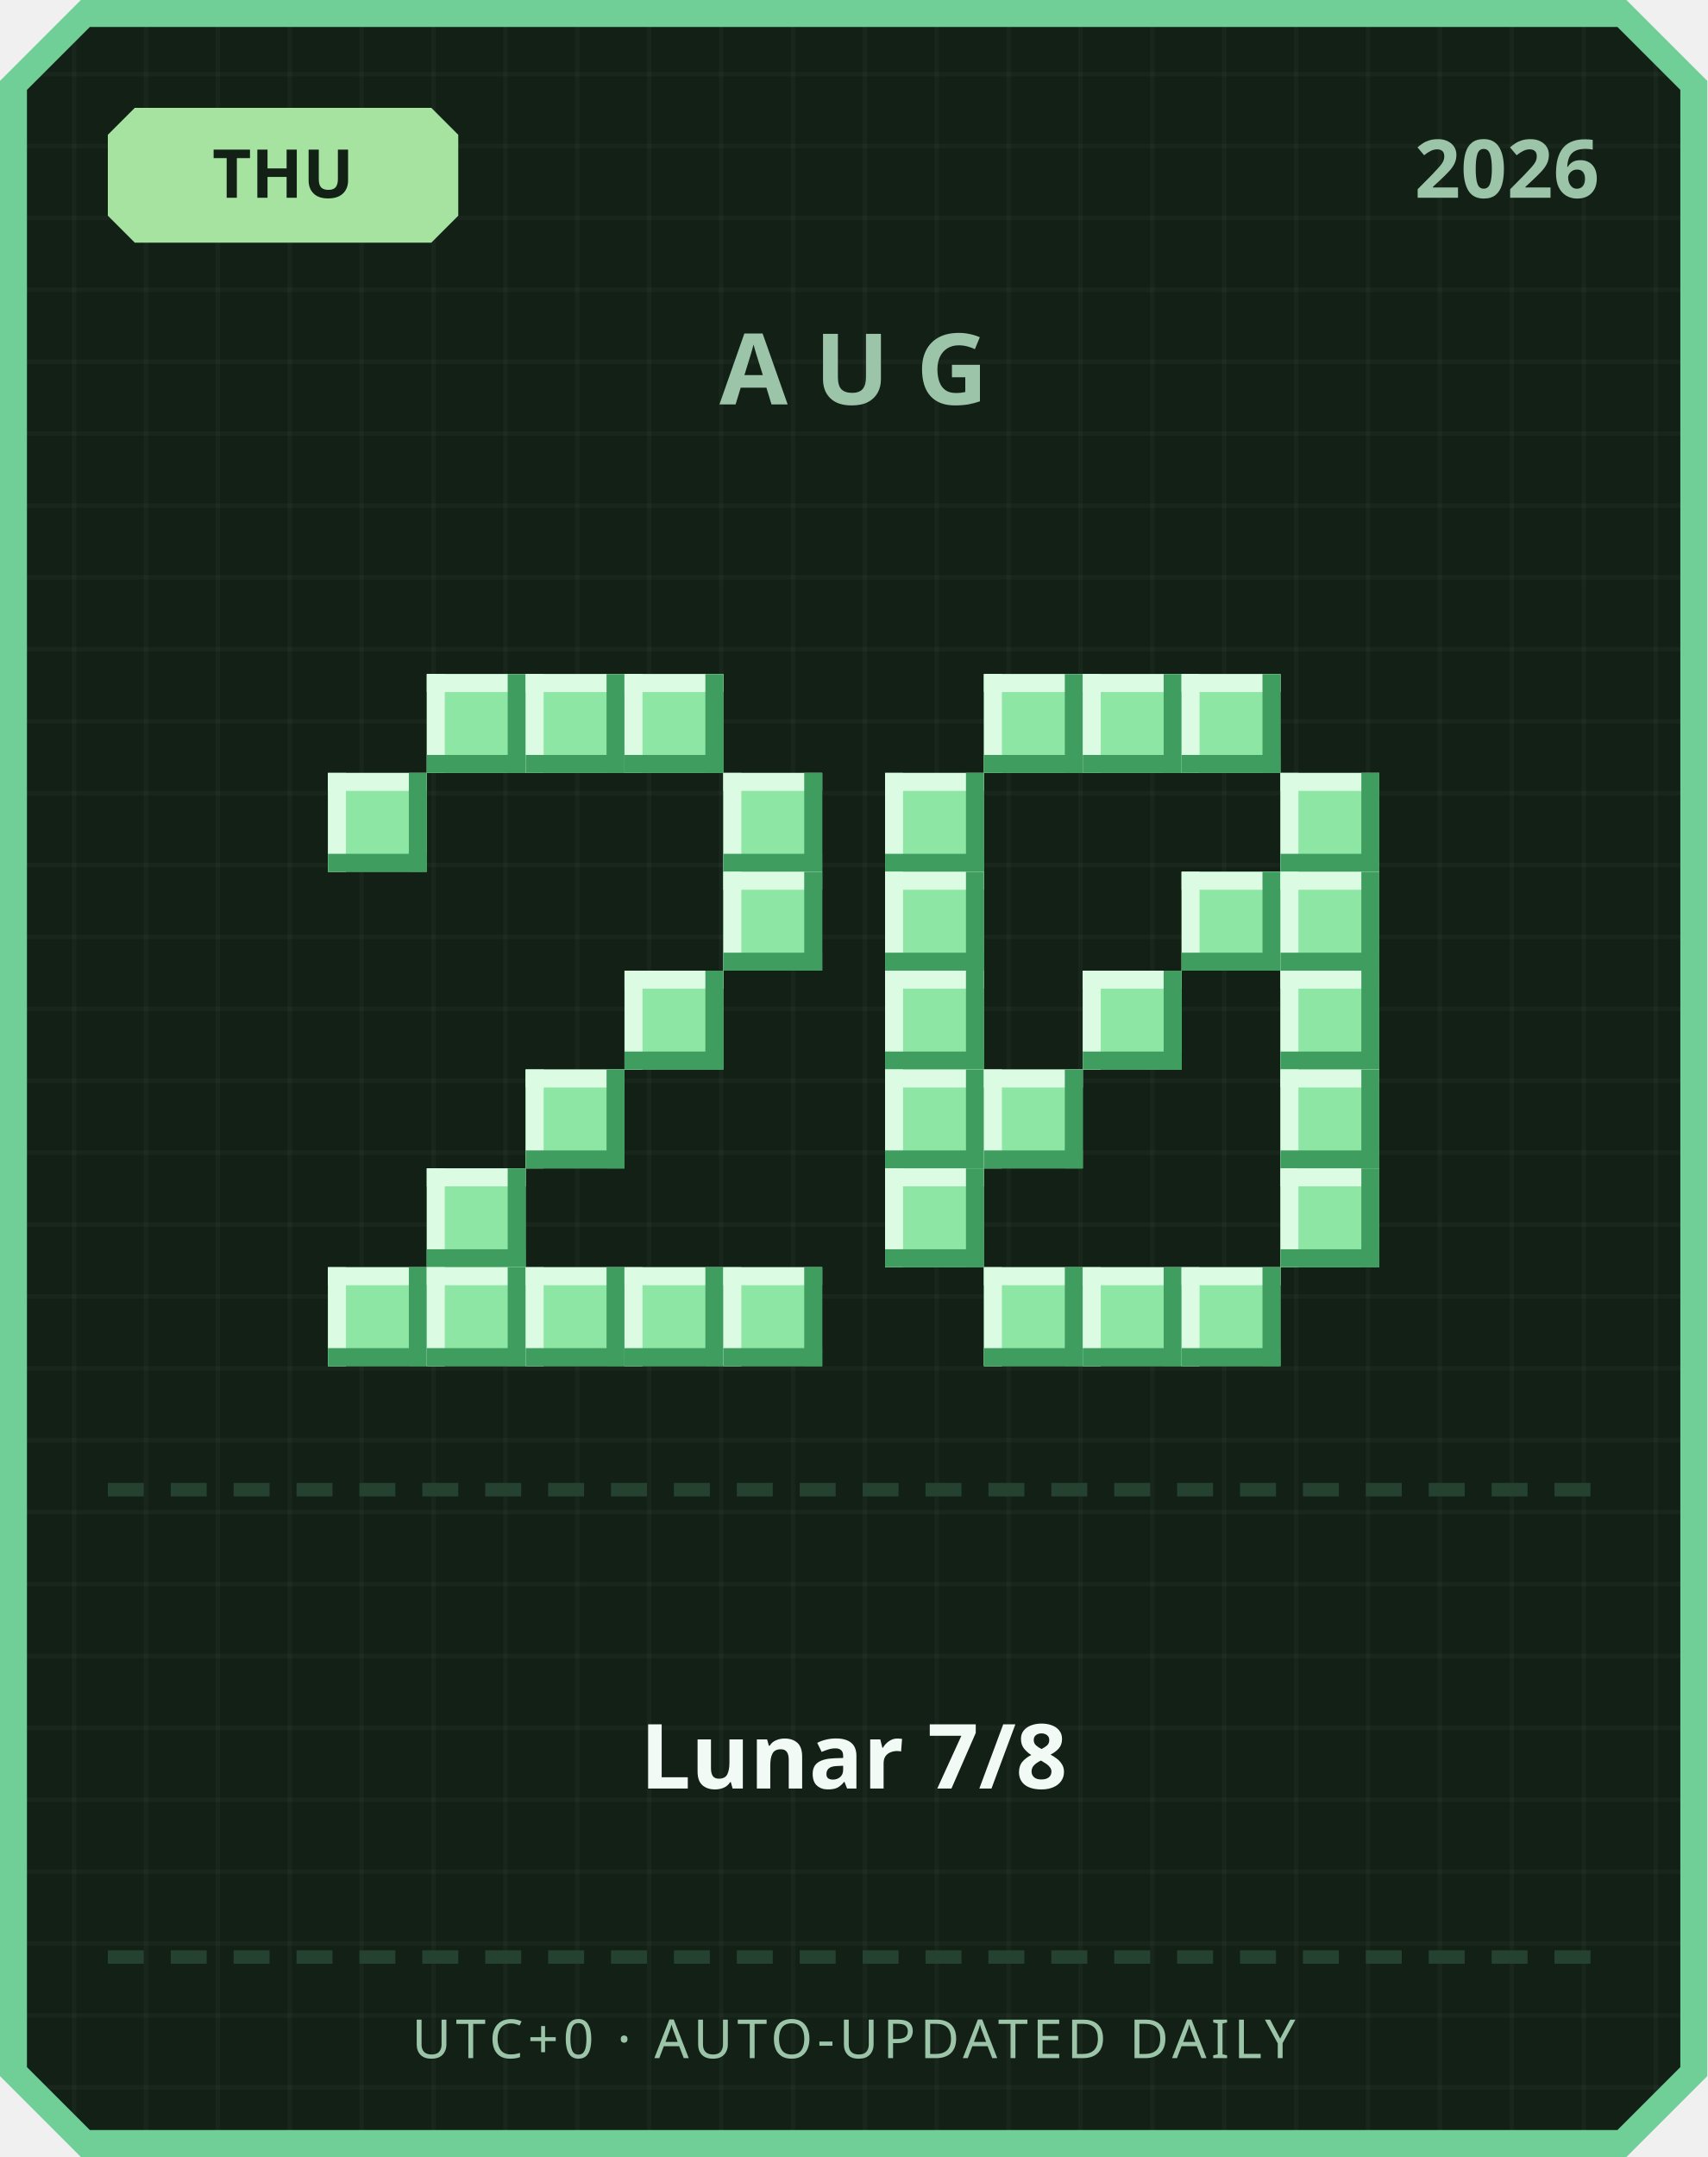
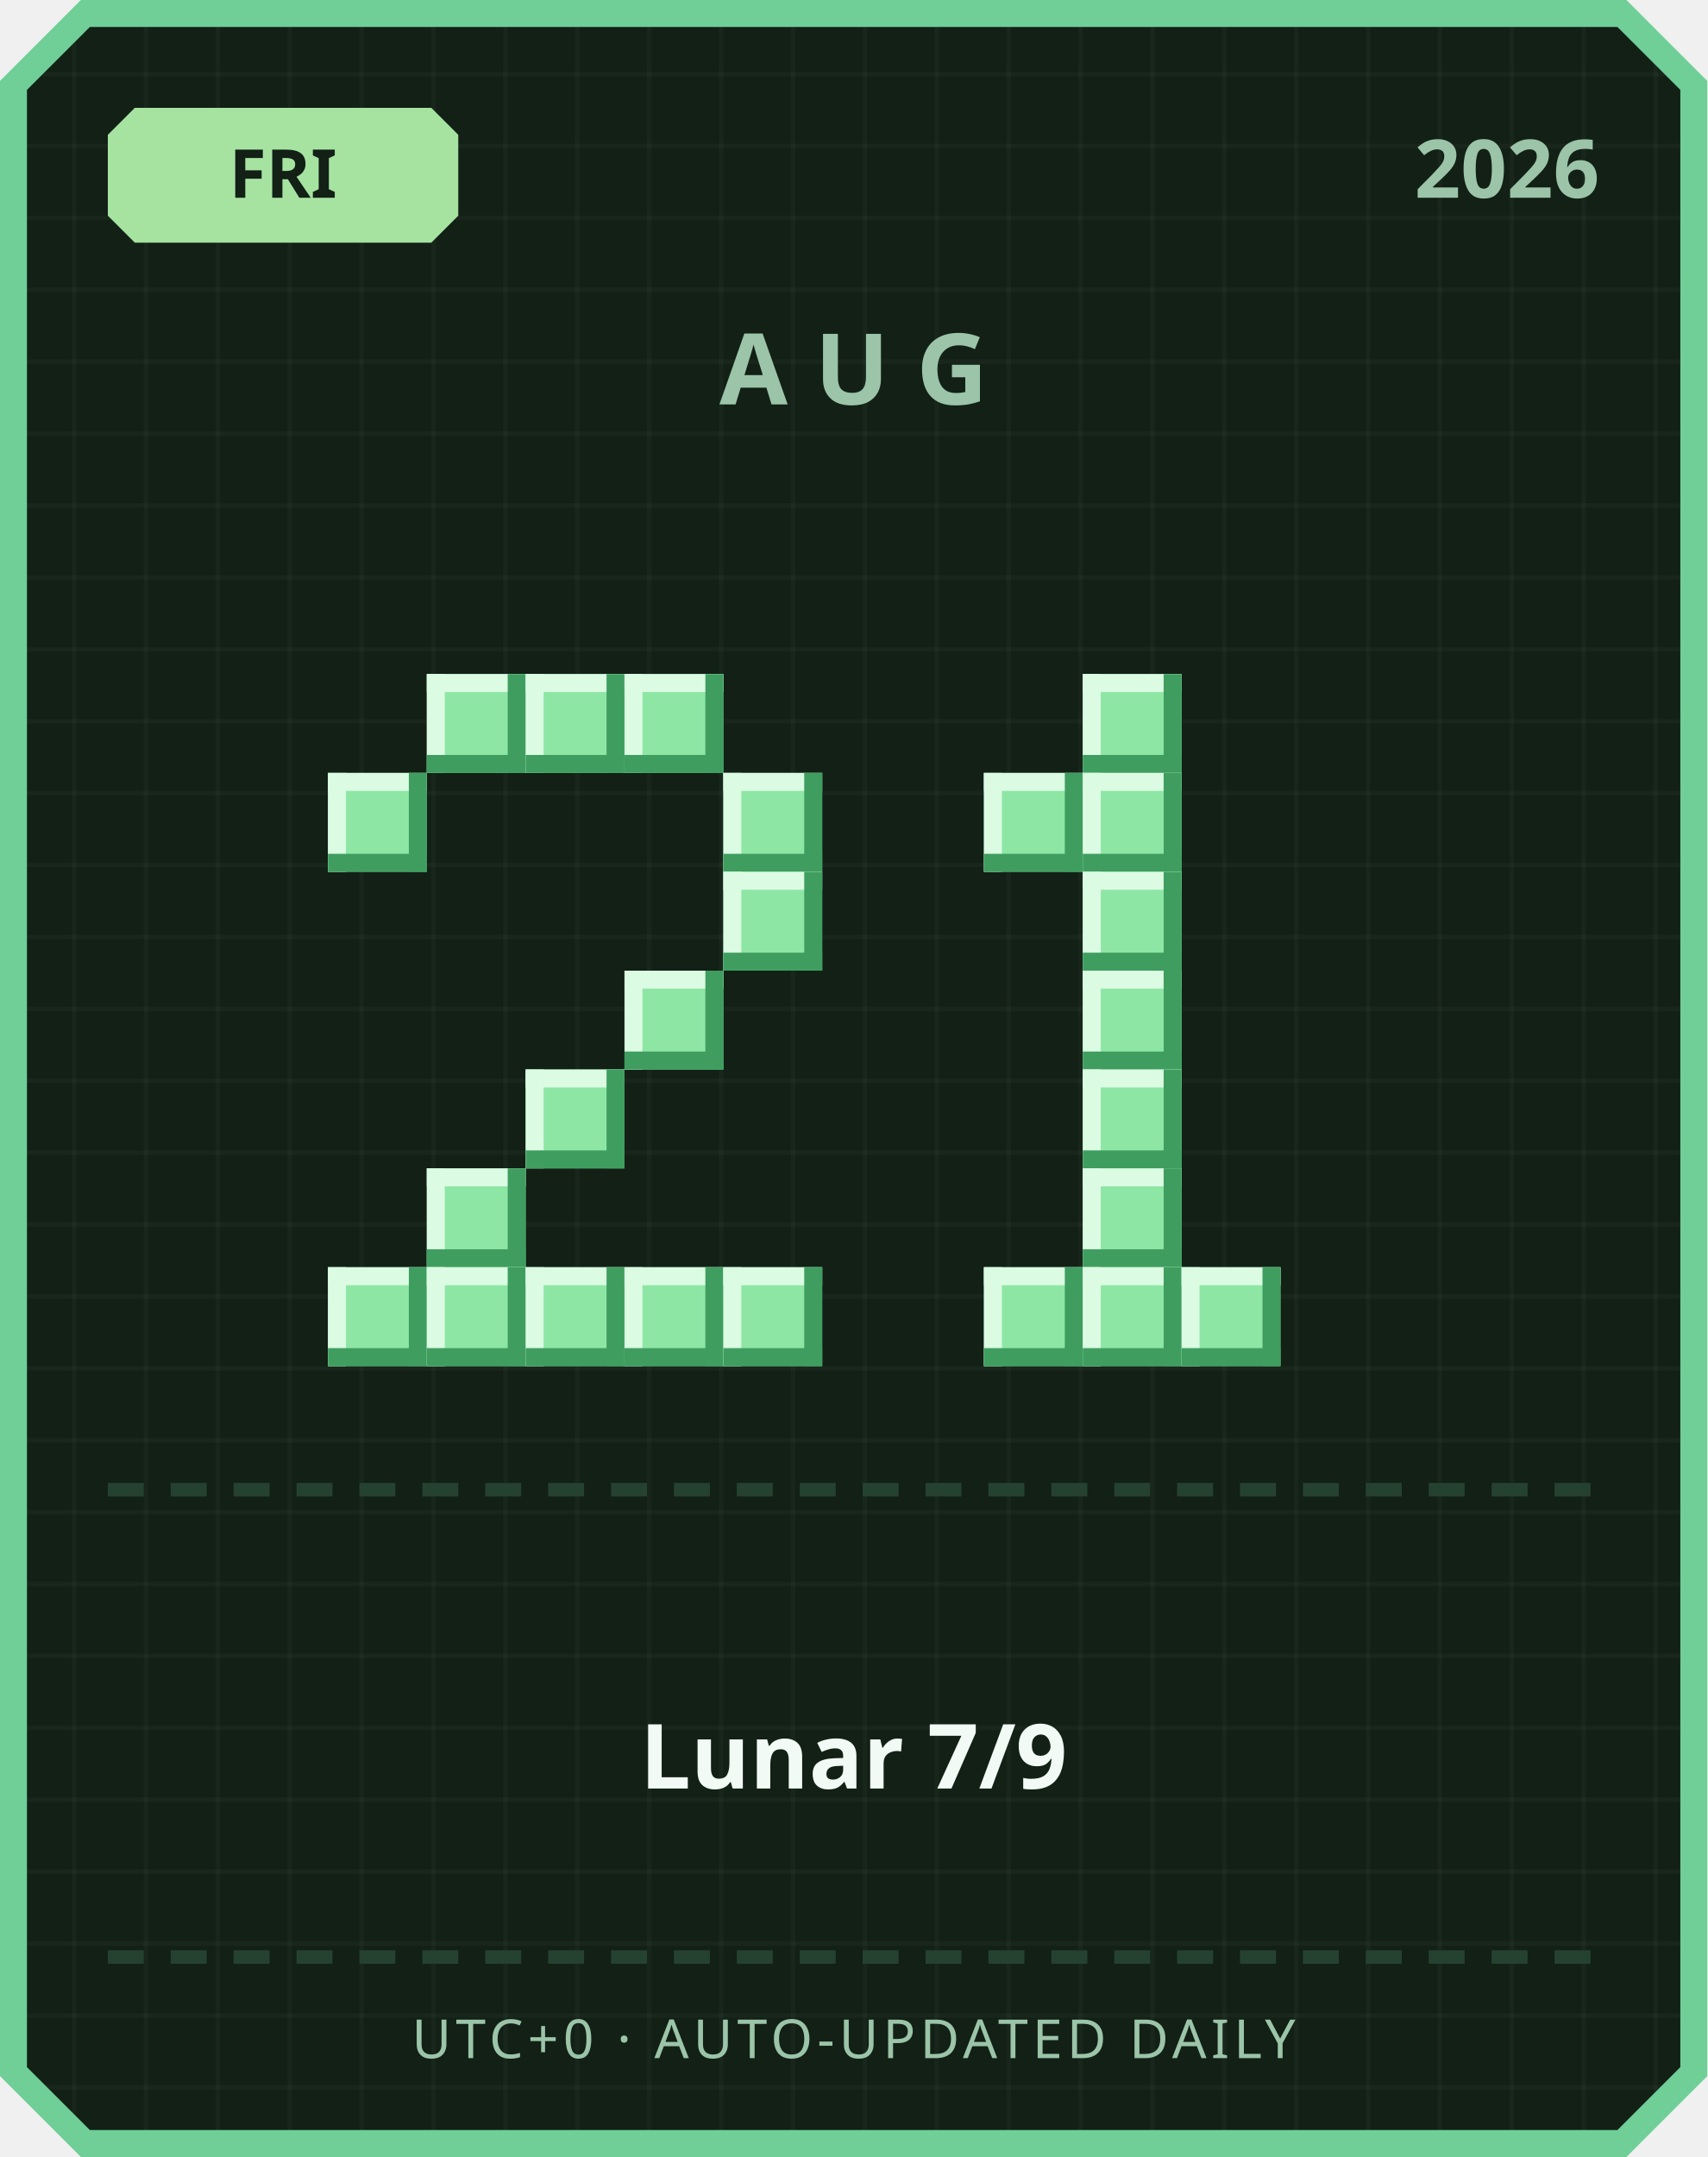
<svg xmlns="http://www.w3.org/2000/svg" width="380" height="480" viewBox="0 0 380 480">
  <defs>
    <pattern id="grid" width="16" height="16" patternUnits="userSpaceOnUse">
      <rect width="16" height="16" fill="#122016" />
      <rect width="1" height="16" fill="#ffffff" opacity="0.03" />
      <rect width="16" height="1" fill="#ffffff" opacity="0.03" />
    </pattern>
  </defs>
  <path d="M 18,0 L 362,0 L 380,18 L 380,462 L 362,480 L 18,480 L 0,462 L 0,18 Z" fill="#6fcf97" />
  <path d="M 20,6 L 360,6 L 374,20 L 374,460 L 360,474 L 20,474 L 6,460 L 6,20 Z" fill="url(#grid)" />
  <path d="M 30,24 L 96,24 L 102,30 L 102,48 L 96,54 L 30,54 L 24,48 L 24,30 Z" fill="#a6e3a1" />
-   <text x="63" y="44" text-anchor="middle" font-family="'Segoe UI', sans-serif" font-size="15" font-weight="700" fill="#122016">THU</text>
+   <text x="63" y="44" text-anchor="middle" font-family="'Segoe UI', sans-serif" font-size="15" font-weight="700" fill="#122016">FRI</text>
  <text x="356" y="44" text-anchor="end" font-family="'Segoe UI', sans-serif" font-size="18" font-weight="700" fill="#9bc4a8">2026</text>
  <text x="190" y="90" text-anchor="middle" font-family="'Segoe UI', sans-serif" font-size="22" font-weight="700" letter-spacing="6" fill="#9bc4a8">AUG</text>
  <rect x="95" y="150" width="22" height="22" fill="#8ee6a5" />
  <rect x="95" y="150" width="22" height="4" fill="#dbfbe3" />
  <rect x="95" y="150" width="4" height="22" fill="#dbfbe3" />
  <rect x="95" y="168" width="22" height="4" fill="#3f9e5f" />
  <rect x="113" y="150" width="4" height="22" fill="#3f9e5f" />
  <rect x="117" y="150" width="22" height="22" fill="#8ee6a5" />
  <rect x="117" y="150" width="22" height="4" fill="#dbfbe3" />
  <rect x="117" y="150" width="4" height="22" fill="#dbfbe3" />
  <rect x="117" y="168" width="22" height="4" fill="#3f9e5f" />
  <rect x="135" y="150" width="4" height="22" fill="#3f9e5f" />
  <rect x="139" y="150" width="22" height="22" fill="#8ee6a5" />
  <rect x="139" y="150" width="22" height="4" fill="#dbfbe3" />
  <rect x="139" y="150" width="4" height="22" fill="#dbfbe3" />
  <rect x="139" y="168" width="22" height="4" fill="#3f9e5f" />
  <rect x="157" y="150" width="4" height="22" fill="#3f9e5f" />
  <rect x="73" y="172" width="22" height="22" fill="#8ee6a5" />
  <rect x="73" y="172" width="22" height="4" fill="#dbfbe3" />
  <rect x="73" y="172" width="4" height="22" fill="#dbfbe3" />
  <rect x="73" y="190" width="22" height="4" fill="#3f9e5f" />
  <rect x="91" y="172" width="4" height="22" fill="#3f9e5f" />
  <rect x="161" y="172" width="22" height="22" fill="#8ee6a5" />
  <rect x="161" y="172" width="22" height="4" fill="#dbfbe3" />
  <rect x="161" y="172" width="4" height="22" fill="#dbfbe3" />
  <rect x="161" y="190" width="22" height="4" fill="#3f9e5f" />
  <rect x="179" y="172" width="4" height="22" fill="#3f9e5f" />
  <rect x="161" y="194" width="22" height="22" fill="#8ee6a5" />
  <rect x="161" y="194" width="22" height="4" fill="#dbfbe3" />
  <rect x="161" y="194" width="4" height="22" fill="#dbfbe3" />
  <rect x="161" y="212" width="22" height="4" fill="#3f9e5f" />
  <rect x="179" y="194" width="4" height="22" fill="#3f9e5f" />
  <rect x="139" y="216" width="22" height="22" fill="#8ee6a5" />
  <rect x="139" y="216" width="22" height="4" fill="#dbfbe3" />
  <rect x="139" y="216" width="4" height="22" fill="#dbfbe3" />
  <rect x="139" y="234" width="22" height="4" fill="#3f9e5f" />
  <rect x="157" y="216" width="4" height="22" fill="#3f9e5f" />
  <rect x="117" y="238" width="22" height="22" fill="#8ee6a5" />
  <rect x="117" y="238" width="22" height="4" fill="#dbfbe3" />
  <rect x="117" y="238" width="4" height="22" fill="#dbfbe3" />
  <rect x="117" y="256" width="22" height="4" fill="#3f9e5f" />
  <rect x="135" y="238" width="4" height="22" fill="#3f9e5f" />
  <rect x="95" y="260" width="22" height="22" fill="#8ee6a5" />
  <rect x="95" y="260" width="22" height="4" fill="#dbfbe3" />
  <rect x="95" y="260" width="4" height="22" fill="#dbfbe3" />
  <rect x="95" y="278" width="22" height="4" fill="#3f9e5f" />
  <rect x="113" y="260" width="4" height="22" fill="#3f9e5f" />
  <rect x="73" y="282" width="22" height="22" fill="#8ee6a5" />
  <rect x="73" y="282" width="22" height="4" fill="#dbfbe3" />
  <rect x="73" y="282" width="4" height="22" fill="#dbfbe3" />
  <rect x="73" y="300" width="22" height="4" fill="#3f9e5f" />
  <rect x="91" y="282" width="4" height="22" fill="#3f9e5f" />
  <rect x="95" y="282" width="22" height="22" fill="#8ee6a5" />
  <rect x="95" y="282" width="22" height="4" fill="#dbfbe3" />
  <rect x="95" y="282" width="4" height="22" fill="#dbfbe3" />
  <rect x="95" y="300" width="22" height="4" fill="#3f9e5f" />
  <rect x="113" y="282" width="4" height="22" fill="#3f9e5f" />
  <rect x="117" y="282" width="22" height="22" fill="#8ee6a5" />
  <rect x="117" y="282" width="22" height="4" fill="#dbfbe3" />
  <rect x="117" y="282" width="4" height="22" fill="#dbfbe3" />
  <rect x="117" y="300" width="22" height="4" fill="#3f9e5f" />
  <rect x="135" y="282" width="4" height="22" fill="#3f9e5f" />
  <rect x="139" y="282" width="22" height="22" fill="#8ee6a5" />
  <rect x="139" y="282" width="22" height="4" fill="#dbfbe3" />
  <rect x="139" y="282" width="4" height="22" fill="#dbfbe3" />
  <rect x="139" y="300" width="22" height="4" fill="#3f9e5f" />
  <rect x="157" y="282" width="4" height="22" fill="#3f9e5f" />
  <rect x="161" y="282" width="22" height="22" fill="#8ee6a5" />
  <rect x="161" y="282" width="22" height="4" fill="#dbfbe3" />
  <rect x="161" y="282" width="4" height="22" fill="#dbfbe3" />
  <rect x="161" y="300" width="22" height="4" fill="#3f9e5f" />
  <rect x="179" y="282" width="4" height="22" fill="#3f9e5f" />
-   <rect x="219" y="150" width="22" height="22" fill="#8ee6a5" />
-   <rect x="219" y="150" width="22" height="4" fill="#dbfbe3" />
-   <rect x="219" y="150" width="4" height="22" fill="#dbfbe3" />
-   <rect x="219" y="168" width="22" height="4" fill="#3f9e5f" />
-   <rect x="237" y="150" width="4" height="22" fill="#3f9e5f" />
  <rect x="241" y="150" width="22" height="22" fill="#8ee6a5" />
  <rect x="241" y="150" width="22" height="4" fill="#dbfbe3" />
  <rect x="241" y="150" width="4" height="22" fill="#dbfbe3" />
  <rect x="241" y="168" width="22" height="4" fill="#3f9e5f" />
  <rect x="259" y="150" width="4" height="22" fill="#3f9e5f" />
-   <rect x="263" y="150" width="22" height="22" fill="#8ee6a5" />
-   <rect x="263" y="150" width="22" height="4" fill="#dbfbe3" />
-   <rect x="263" y="150" width="4" height="22" fill="#dbfbe3" />
-   <rect x="263" y="168" width="22" height="4" fill="#3f9e5f" />
-   <rect x="281" y="150" width="4" height="22" fill="#3f9e5f" />
-   <rect x="197" y="172" width="22" height="22" fill="#8ee6a5" />
-   <rect x="197" y="172" width="22" height="4" fill="#dbfbe3" />
-   <rect x="197" y="172" width="4" height="22" fill="#dbfbe3" />
-   <rect x="197" y="190" width="22" height="4" fill="#3f9e5f" />
-   <rect x="215" y="172" width="4" height="22" fill="#3f9e5f" />
-   <rect x="285" y="172" width="22" height="22" fill="#8ee6a5" />
-   <rect x="285" y="172" width="22" height="4" fill="#dbfbe3" />
-   <rect x="285" y="172" width="4" height="22" fill="#dbfbe3" />
-   <rect x="285" y="190" width="22" height="4" fill="#3f9e5f" />
-   <rect x="303" y="172" width="4" height="22" fill="#3f9e5f" />
-   <rect x="197" y="194" width="22" height="22" fill="#8ee6a5" />
-   <rect x="197" y="194" width="22" height="4" fill="#dbfbe3" />
-   <rect x="197" y="194" width="4" height="22" fill="#dbfbe3" />
-   <rect x="197" y="212" width="22" height="4" fill="#3f9e5f" />
-   <rect x="215" y="194" width="4" height="22" fill="#3f9e5f" />
-   <rect x="263" y="194" width="22" height="22" fill="#8ee6a5" />
-   <rect x="263" y="194" width="22" height="4" fill="#dbfbe3" />
-   <rect x="263" y="194" width="4" height="22" fill="#dbfbe3" />
-   <rect x="263" y="212" width="22" height="4" fill="#3f9e5f" />
-   <rect x="281" y="194" width="4" height="22" fill="#3f9e5f" />
-   <rect x="285" y="194" width="22" height="22" fill="#8ee6a5" />
-   <rect x="285" y="194" width="22" height="4" fill="#dbfbe3" />
-   <rect x="285" y="194" width="4" height="22" fill="#dbfbe3" />
-   <rect x="285" y="212" width="22" height="4" fill="#3f9e5f" />
-   <rect x="303" y="194" width="4" height="22" fill="#3f9e5f" />
-   <rect x="197" y="216" width="22" height="22" fill="#8ee6a5" />
-   <rect x="197" y="216" width="22" height="4" fill="#dbfbe3" />
-   <rect x="197" y="216" width="4" height="22" fill="#dbfbe3" />
-   <rect x="197" y="234" width="22" height="4" fill="#3f9e5f" />
-   <rect x="215" y="216" width="4" height="22" fill="#3f9e5f" />
+   <rect x="219" y="172" width="22" height="22" fill="#8ee6a5" />
+   <rect x="219" y="172" width="22" height="4" fill="#dbfbe3" />
+   <rect x="219" y="172" width="4" height="22" fill="#dbfbe3" />
+   <rect x="219" y="190" width="22" height="4" fill="#3f9e5f" />
+   <rect x="237" y="172" width="4" height="22" fill="#3f9e5f" />
+   <rect x="241" y="172" width="22" height="22" fill="#8ee6a5" />
+   <rect x="241" y="172" width="22" height="4" fill="#dbfbe3" />
+   <rect x="241" y="172" width="4" height="22" fill="#dbfbe3" />
+   <rect x="241" y="190" width="22" height="4" fill="#3f9e5f" />
+   <rect x="259" y="172" width="4" height="22" fill="#3f9e5f" />
+   <rect x="241" y="194" width="22" height="22" fill="#8ee6a5" />
+   <rect x="241" y="194" width="22" height="4" fill="#dbfbe3" />
+   <rect x="241" y="194" width="4" height="22" fill="#dbfbe3" />
+   <rect x="241" y="212" width="22" height="4" fill="#3f9e5f" />
+   <rect x="259" y="194" width="4" height="22" fill="#3f9e5f" />
  <rect x="241" y="216" width="22" height="22" fill="#8ee6a5" />
  <rect x="241" y="216" width="22" height="4" fill="#dbfbe3" />
  <rect x="241" y="216" width="4" height="22" fill="#dbfbe3" />
  <rect x="241" y="234" width="22" height="4" fill="#3f9e5f" />
  <rect x="259" y="216" width="4" height="22" fill="#3f9e5f" />
-   <rect x="285" y="216" width="22" height="22" fill="#8ee6a5" />
-   <rect x="285" y="216" width="22" height="4" fill="#dbfbe3" />
-   <rect x="285" y="216" width="4" height="22" fill="#dbfbe3" />
-   <rect x="285" y="234" width="22" height="4" fill="#3f9e5f" />
-   <rect x="303" y="216" width="4" height="22" fill="#3f9e5f" />
-   <rect x="197" y="238" width="22" height="22" fill="#8ee6a5" />
-   <rect x="197" y="238" width="22" height="4" fill="#dbfbe3" />
-   <rect x="197" y="238" width="4" height="22" fill="#dbfbe3" />
-   <rect x="197" y="256" width="22" height="4" fill="#3f9e5f" />
-   <rect x="215" y="238" width="4" height="22" fill="#3f9e5f" />
-   <rect x="219" y="238" width="22" height="22" fill="#8ee6a5" />
-   <rect x="219" y="238" width="22" height="4" fill="#dbfbe3" />
-   <rect x="219" y="238" width="4" height="22" fill="#dbfbe3" />
-   <rect x="219" y="256" width="22" height="4" fill="#3f9e5f" />
-   <rect x="237" y="238" width="4" height="22" fill="#3f9e5f" />
-   <rect x="285" y="238" width="22" height="22" fill="#8ee6a5" />
-   <rect x="285" y="238" width="22" height="4" fill="#dbfbe3" />
-   <rect x="285" y="238" width="4" height="22" fill="#dbfbe3" />
-   <rect x="285" y="256" width="22" height="4" fill="#3f9e5f" />
-   <rect x="303" y="238" width="4" height="22" fill="#3f9e5f" />
-   <rect x="197" y="260" width="22" height="22" fill="#8ee6a5" />
-   <rect x="197" y="260" width="22" height="4" fill="#dbfbe3" />
-   <rect x="197" y="260" width="4" height="22" fill="#dbfbe3" />
-   <rect x="197" y="278" width="22" height="4" fill="#3f9e5f" />
-   <rect x="215" y="260" width="4" height="22" fill="#3f9e5f" />
-   <rect x="285" y="260" width="22" height="22" fill="#8ee6a5" />
-   <rect x="285" y="260" width="22" height="4" fill="#dbfbe3" />
-   <rect x="285" y="260" width="4" height="22" fill="#dbfbe3" />
-   <rect x="285" y="278" width="22" height="4" fill="#3f9e5f" />
-   <rect x="303" y="260" width="4" height="22" fill="#3f9e5f" />
+   <rect x="241" y="238" width="22" height="22" fill="#8ee6a5" />
+   <rect x="241" y="238" width="22" height="4" fill="#dbfbe3" />
+   <rect x="241" y="238" width="4" height="22" fill="#dbfbe3" />
+   <rect x="241" y="256" width="22" height="4" fill="#3f9e5f" />
+   <rect x="259" y="238" width="4" height="22" fill="#3f9e5f" />
+   <rect x="241" y="260" width="22" height="22" fill="#8ee6a5" />
+   <rect x="241" y="260" width="22" height="4" fill="#dbfbe3" />
+   <rect x="241" y="260" width="4" height="22" fill="#dbfbe3" />
+   <rect x="241" y="278" width="22" height="4" fill="#3f9e5f" />
+   <rect x="259" y="260" width="4" height="22" fill="#3f9e5f" />
  <rect x="219" y="282" width="22" height="22" fill="#8ee6a5" />
  <rect x="219" y="282" width="22" height="4" fill="#dbfbe3" />
  <rect x="219" y="282" width="4" height="22" fill="#dbfbe3" />
  <rect x="219" y="300" width="22" height="4" fill="#3f9e5f" />
  <rect x="237" y="282" width="4" height="22" fill="#3f9e5f" />
  <rect x="241" y="282" width="22" height="22" fill="#8ee6a5" />
  <rect x="241" y="282" width="22" height="4" fill="#dbfbe3" />
  <rect x="241" y="282" width="4" height="22" fill="#dbfbe3" />
  <rect x="241" y="300" width="22" height="4" fill="#3f9e5f" />
  <rect x="259" y="282" width="4" height="22" fill="#3f9e5f" />
  <rect x="263" y="282" width="22" height="22" fill="#8ee6a5" />
  <rect x="263" y="282" width="22" height="4" fill="#dbfbe3" />
  <rect x="263" y="282" width="4" height="22" fill="#dbfbe3" />
  <rect x="263" y="300" width="22" height="4" fill="#3f9e5f" />
  <rect x="281" y="282" width="4" height="22" fill="#3f9e5f" />
  <rect x="24" y="330" width="8" height="3" fill="#254230" />
  <rect x="38" y="330" width="8" height="3" fill="#254230" />
  <rect x="52" y="330" width="8" height="3" fill="#254230" />
  <rect x="66" y="330" width="8" height="3" fill="#254230" />
  <rect x="80" y="330" width="8" height="3" fill="#254230" />
  <rect x="94" y="330" width="8" height="3" fill="#254230" />
  <rect x="108" y="330" width="8" height="3" fill="#254230" />
  <rect x="122" y="330" width="8" height="3" fill="#254230" />
  <rect x="136" y="330" width="8" height="3" fill="#254230" />
  <rect x="150" y="330" width="8" height="3" fill="#254230" />
  <rect x="164" y="330" width="8" height="3" fill="#254230" />
  <rect x="178" y="330" width="8" height="3" fill="#254230" />
  <rect x="192" y="330" width="8" height="3" fill="#254230" />
  <rect x="206" y="330" width="8" height="3" fill="#254230" />
  <rect x="220" y="330" width="8" height="3" fill="#254230" />
  <rect x="234" y="330" width="8" height="3" fill="#254230" />
  <rect x="248" y="330" width="8" height="3" fill="#254230" />
  <rect x="262" y="330" width="8" height="3" fill="#254230" />
  <rect x="276" y="330" width="8" height="3" fill="#254230" />
  <rect x="290" y="330" width="8" height="3" fill="#254230" />
  <rect x="304" y="330" width="8" height="3" fill="#254230" />
  <rect x="318" y="330" width="8" height="3" fill="#254230" />
  <rect x="332" y="330" width="8" height="3" fill="#254230" />
  <rect x="346" y="330" width="8" height="3" fill="#254230" />
-   <text x="190" y="398" text-anchor="middle" font-family="'Segoe UI', 'Microsoft JhengHei', sans-serif" font-size="20" font-weight="700" fill="#f1faf4">Lunar 7/8</text>
+   <text x="190" y="398" text-anchor="middle" font-family="'Segoe UI', 'Microsoft JhengHei', sans-serif" font-size="20" font-weight="700" fill="#f1faf4">Lunar 7/9</text>
  <rect x="24" y="434" width="8" height="3" fill="#254230" />
  <rect x="38" y="434" width="8" height="3" fill="#254230" />
  <rect x="52" y="434" width="8" height="3" fill="#254230" />
  <rect x="66" y="434" width="8" height="3" fill="#254230" />
  <rect x="80" y="434" width="8" height="3" fill="#254230" />
  <rect x="94" y="434" width="8" height="3" fill="#254230" />
  <rect x="108" y="434" width="8" height="3" fill="#254230" />
  <rect x="122" y="434" width="8" height="3" fill="#254230" />
  <rect x="136" y="434" width="8" height="3" fill="#254230" />
  <rect x="150" y="434" width="8" height="3" fill="#254230" />
  <rect x="164" y="434" width="8" height="3" fill="#254230" />
  <rect x="178" y="434" width="8" height="3" fill="#254230" />
  <rect x="192" y="434" width="8" height="3" fill="#254230" />
  <rect x="206" y="434" width="8" height="3" fill="#254230" />
  <rect x="220" y="434" width="8" height="3" fill="#254230" />
  <rect x="234" y="434" width="8" height="3" fill="#254230" />
  <rect x="248" y="434" width="8" height="3" fill="#254230" />
  <rect x="262" y="434" width="8" height="3" fill="#254230" />
  <rect x="276" y="434" width="8" height="3" fill="#254230" />
  <rect x="290" y="434" width="8" height="3" fill="#254230" />
  <rect x="304" y="434" width="8" height="3" fill="#254230" />
  <rect x="318" y="434" width="8" height="3" fill="#254230" />
  <rect x="332" y="434" width="8" height="3" fill="#254230" />
  <rect x="346" y="434" width="8" height="3" fill="#254230" />
  <text x="190" y="458" text-anchor="middle" font-family="'Segoe UI', sans-serif" font-size="12" letter-spacing="1" fill="#9bc4a8">UTC+0 · AUTO-UPDATED DAILY</text>
</svg>
